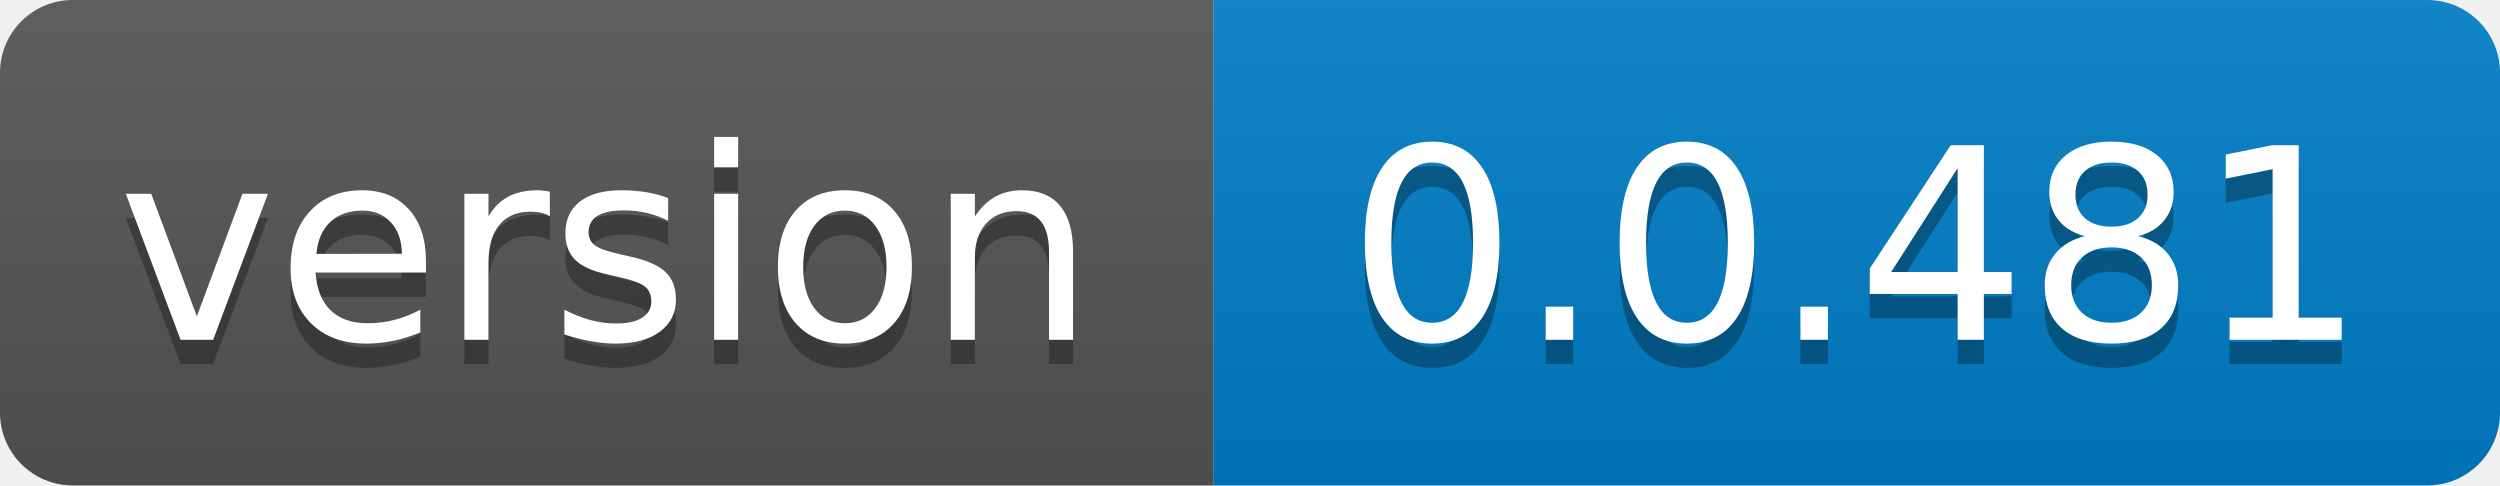
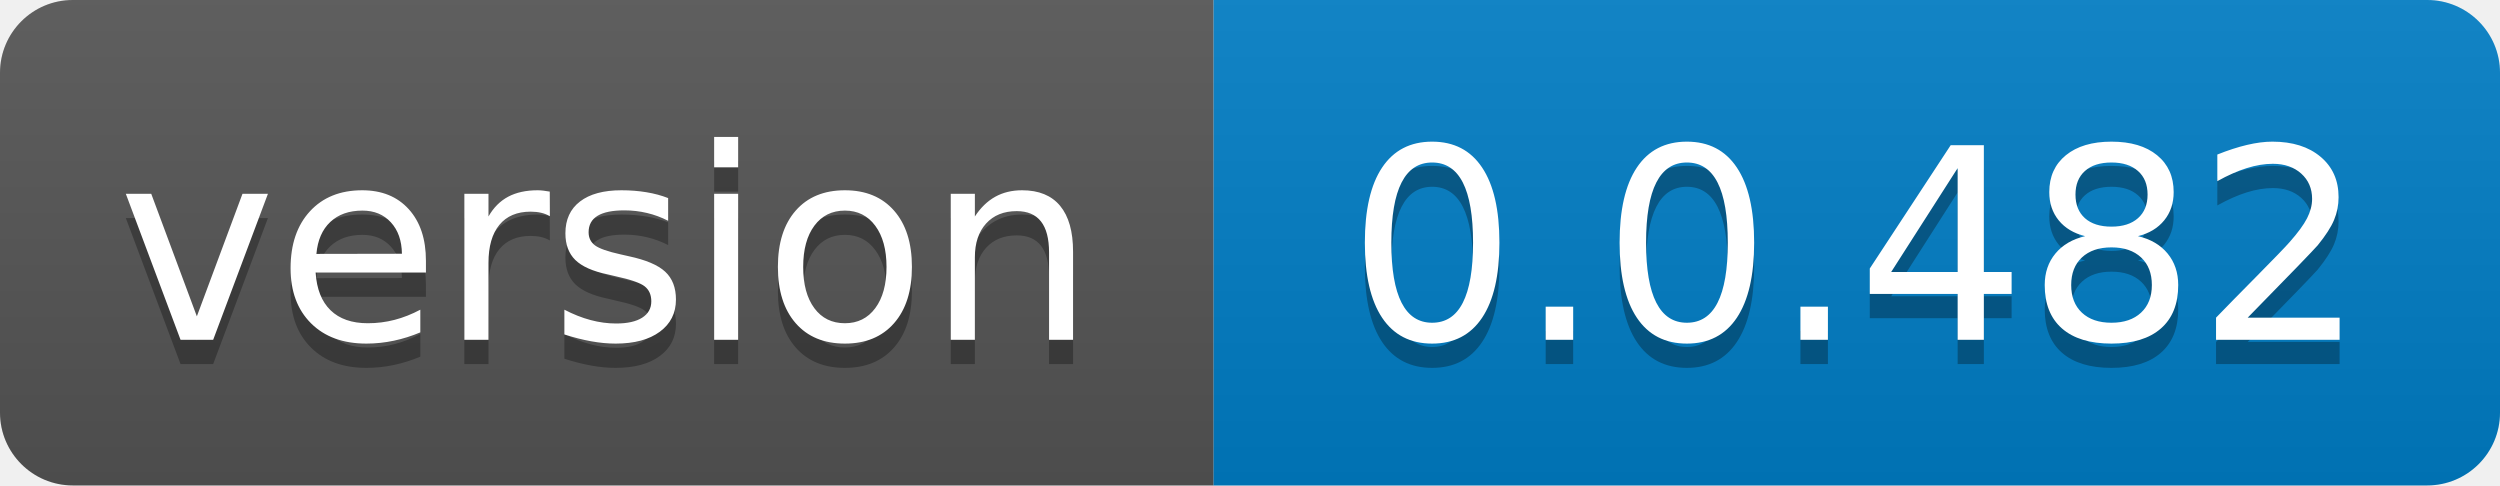
- <svg xmlns="http://www.w3.org/2000/svg" width="103" height="20" role="img" aria-label="version: 0.0.481">
+ <svg xmlns="http://www.w3.org/2000/svg" width="103" height="20" role="img" aria-label="version: 0.0.482">
  <linearGradient id="s" x2="0" y2="100%">
    <stop offset="0" stop-color="#bbb" stop-opacity=".1" />
    <stop offset="1" stop-opacity=".1" />
  </linearGradient>
  <clipPath id="r">
    <rect width="103" height="20" rx="3" fill="#fff" />
  </clipPath>
  <g clip-path="url(#r)">
    <rect width="50" height="20" fill="#555" />
    <rect x="50" width="53" height="20" fill="#007ec6" />
    <rect width="103" height="20" fill="url(#s)" />
  </g>
  <g fill="#fff" text-anchor="middle" font-family="Verdana,Geneva,DejaVu Sans,sans-serif" text-rendering="geometricPrecision" font-size="110">
    <text aria-hidden="true" x="250.0" transform="scale(.1)" textLength="400" y="150" fill="#010101" fill-opacity=".3">version</text>
    <text x="250.0" transform="scale(.1)" textLength="400" y="140" fill="#fff">version</text>
-     <text aria-hidden="true" x="765.0" transform="scale(.1)" textLength="430" y="150" fill="#010101" fill-opacity=".3">0.0.481</text>
-     <text x="765.0" transform="scale(.1)" textLength="430" y="140" fill="#fff">0.0.481</text>
+     <text aria-hidden="true" x="765.0" transform="scale(.1)" textLength="430" y="150" fill="#010101" fill-opacity=".3">0.0.482</text>
+     <text x="765.0" transform="scale(.1)" textLength="430" y="140" fill="#fff">0.0.482</text>
  </g>
</svg>
